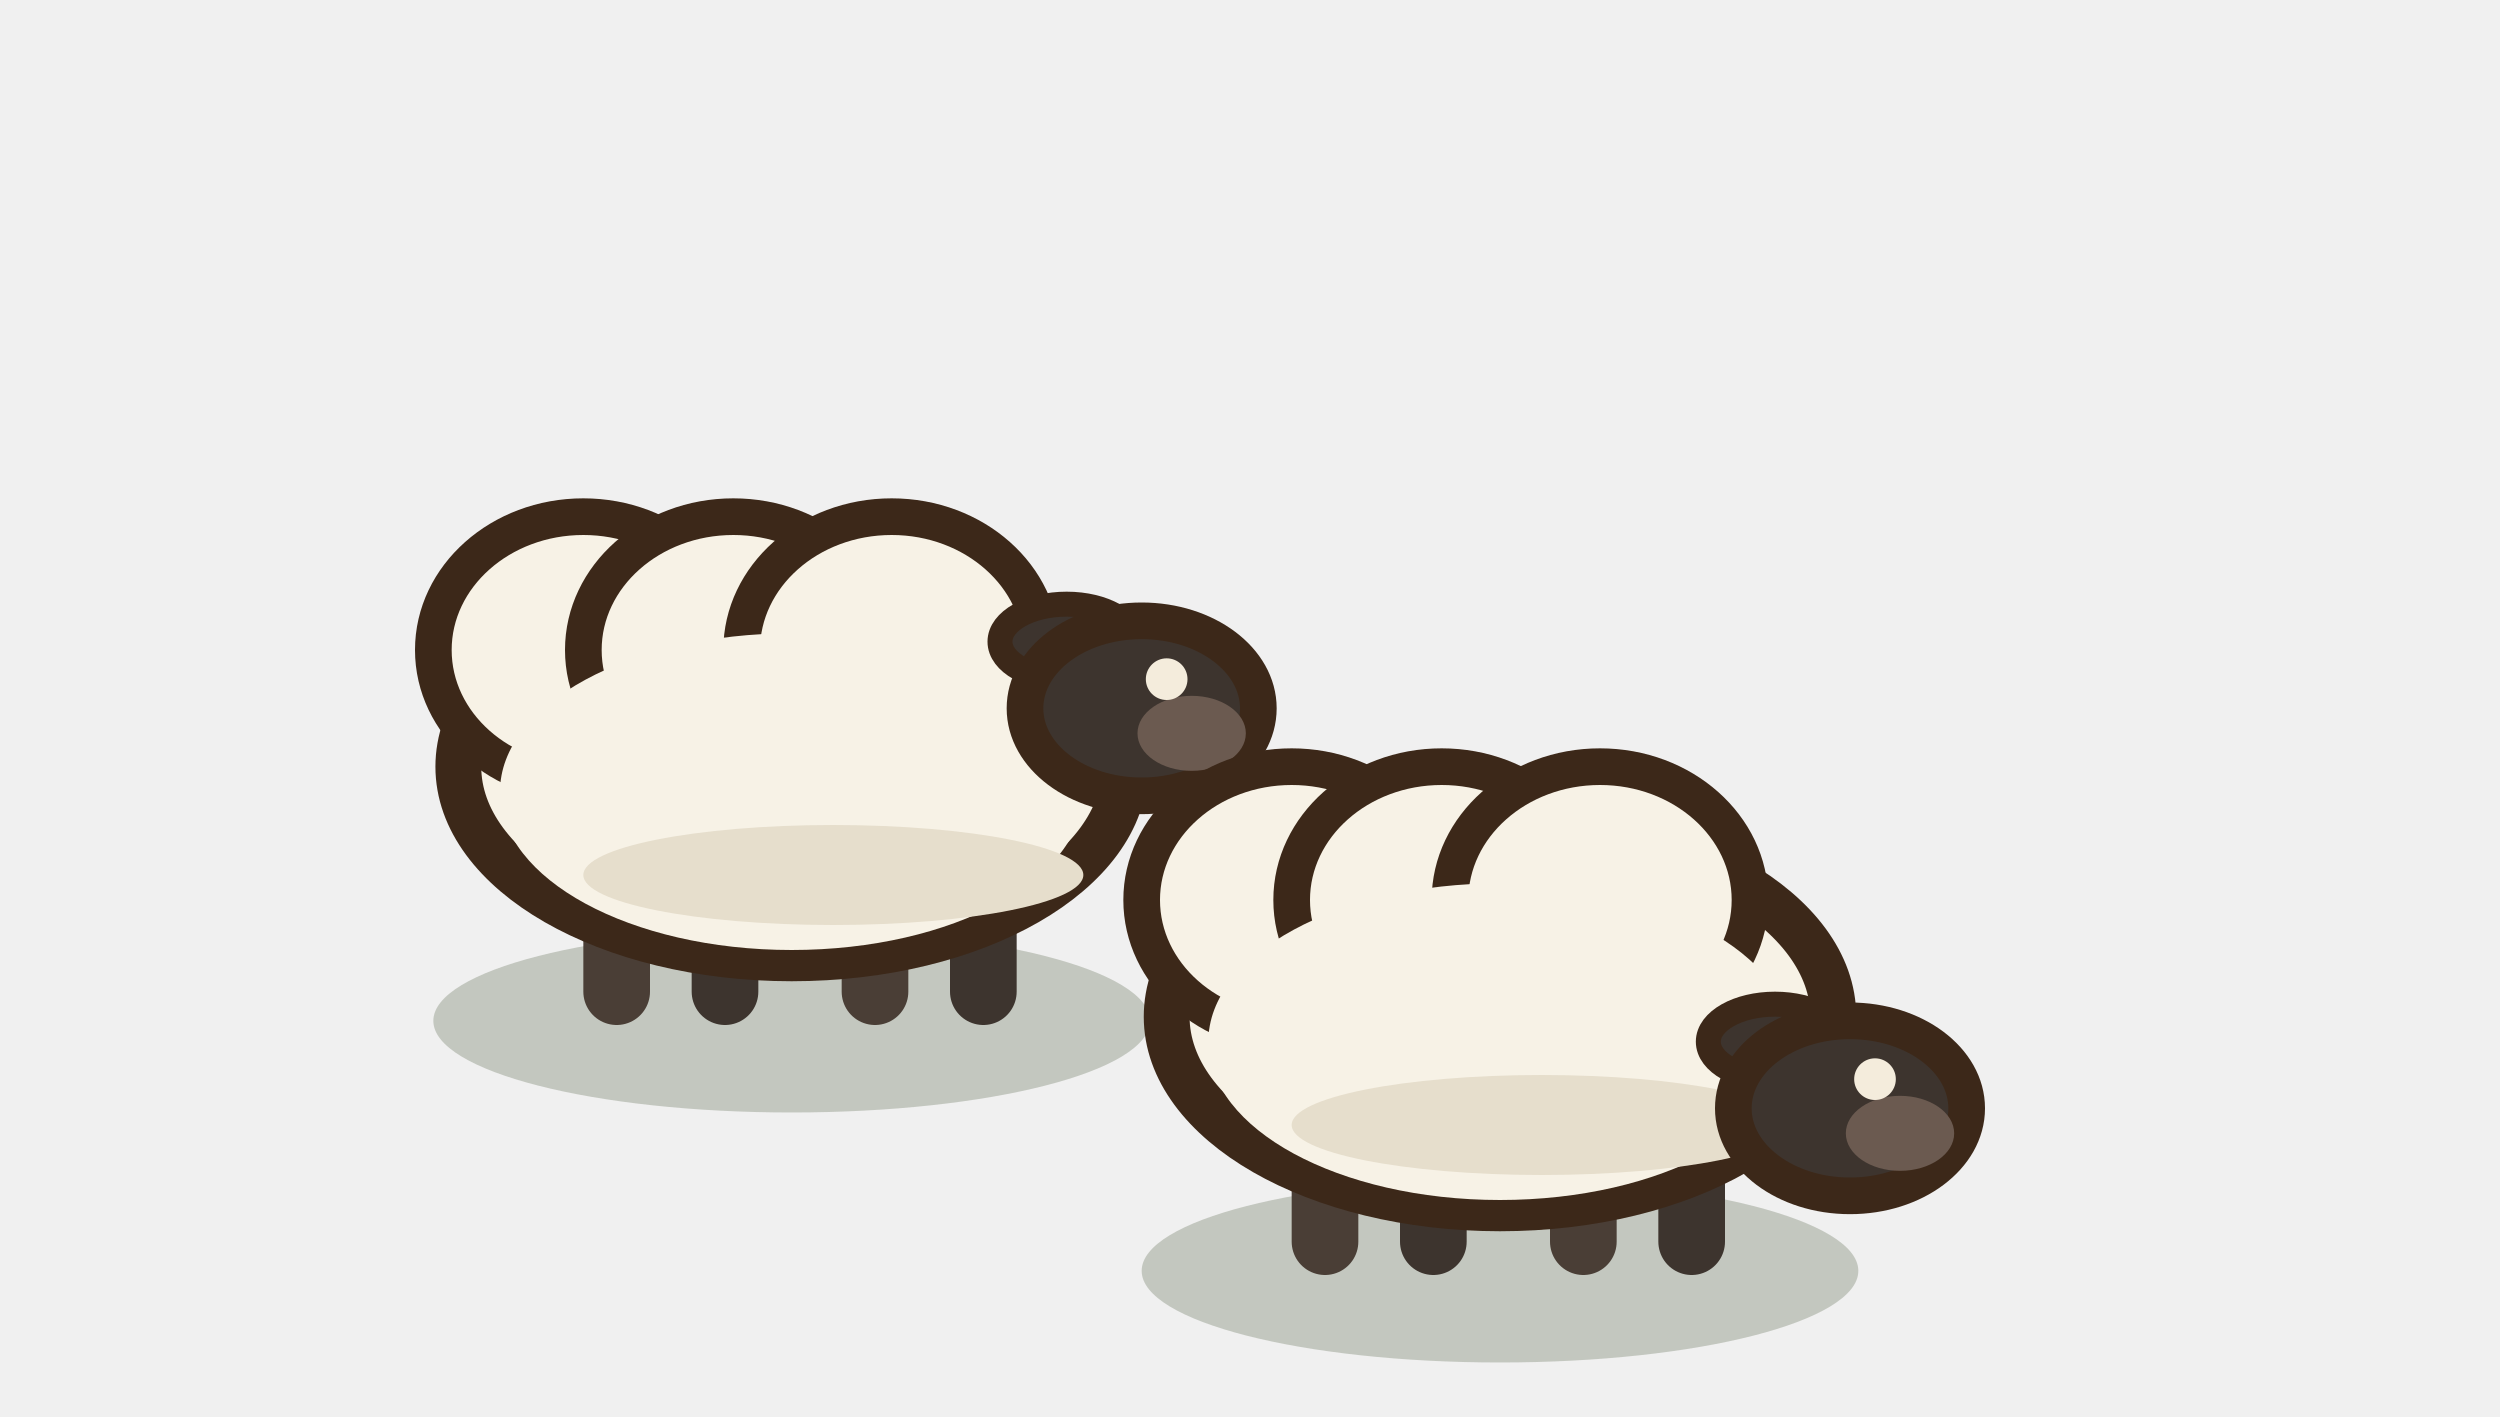
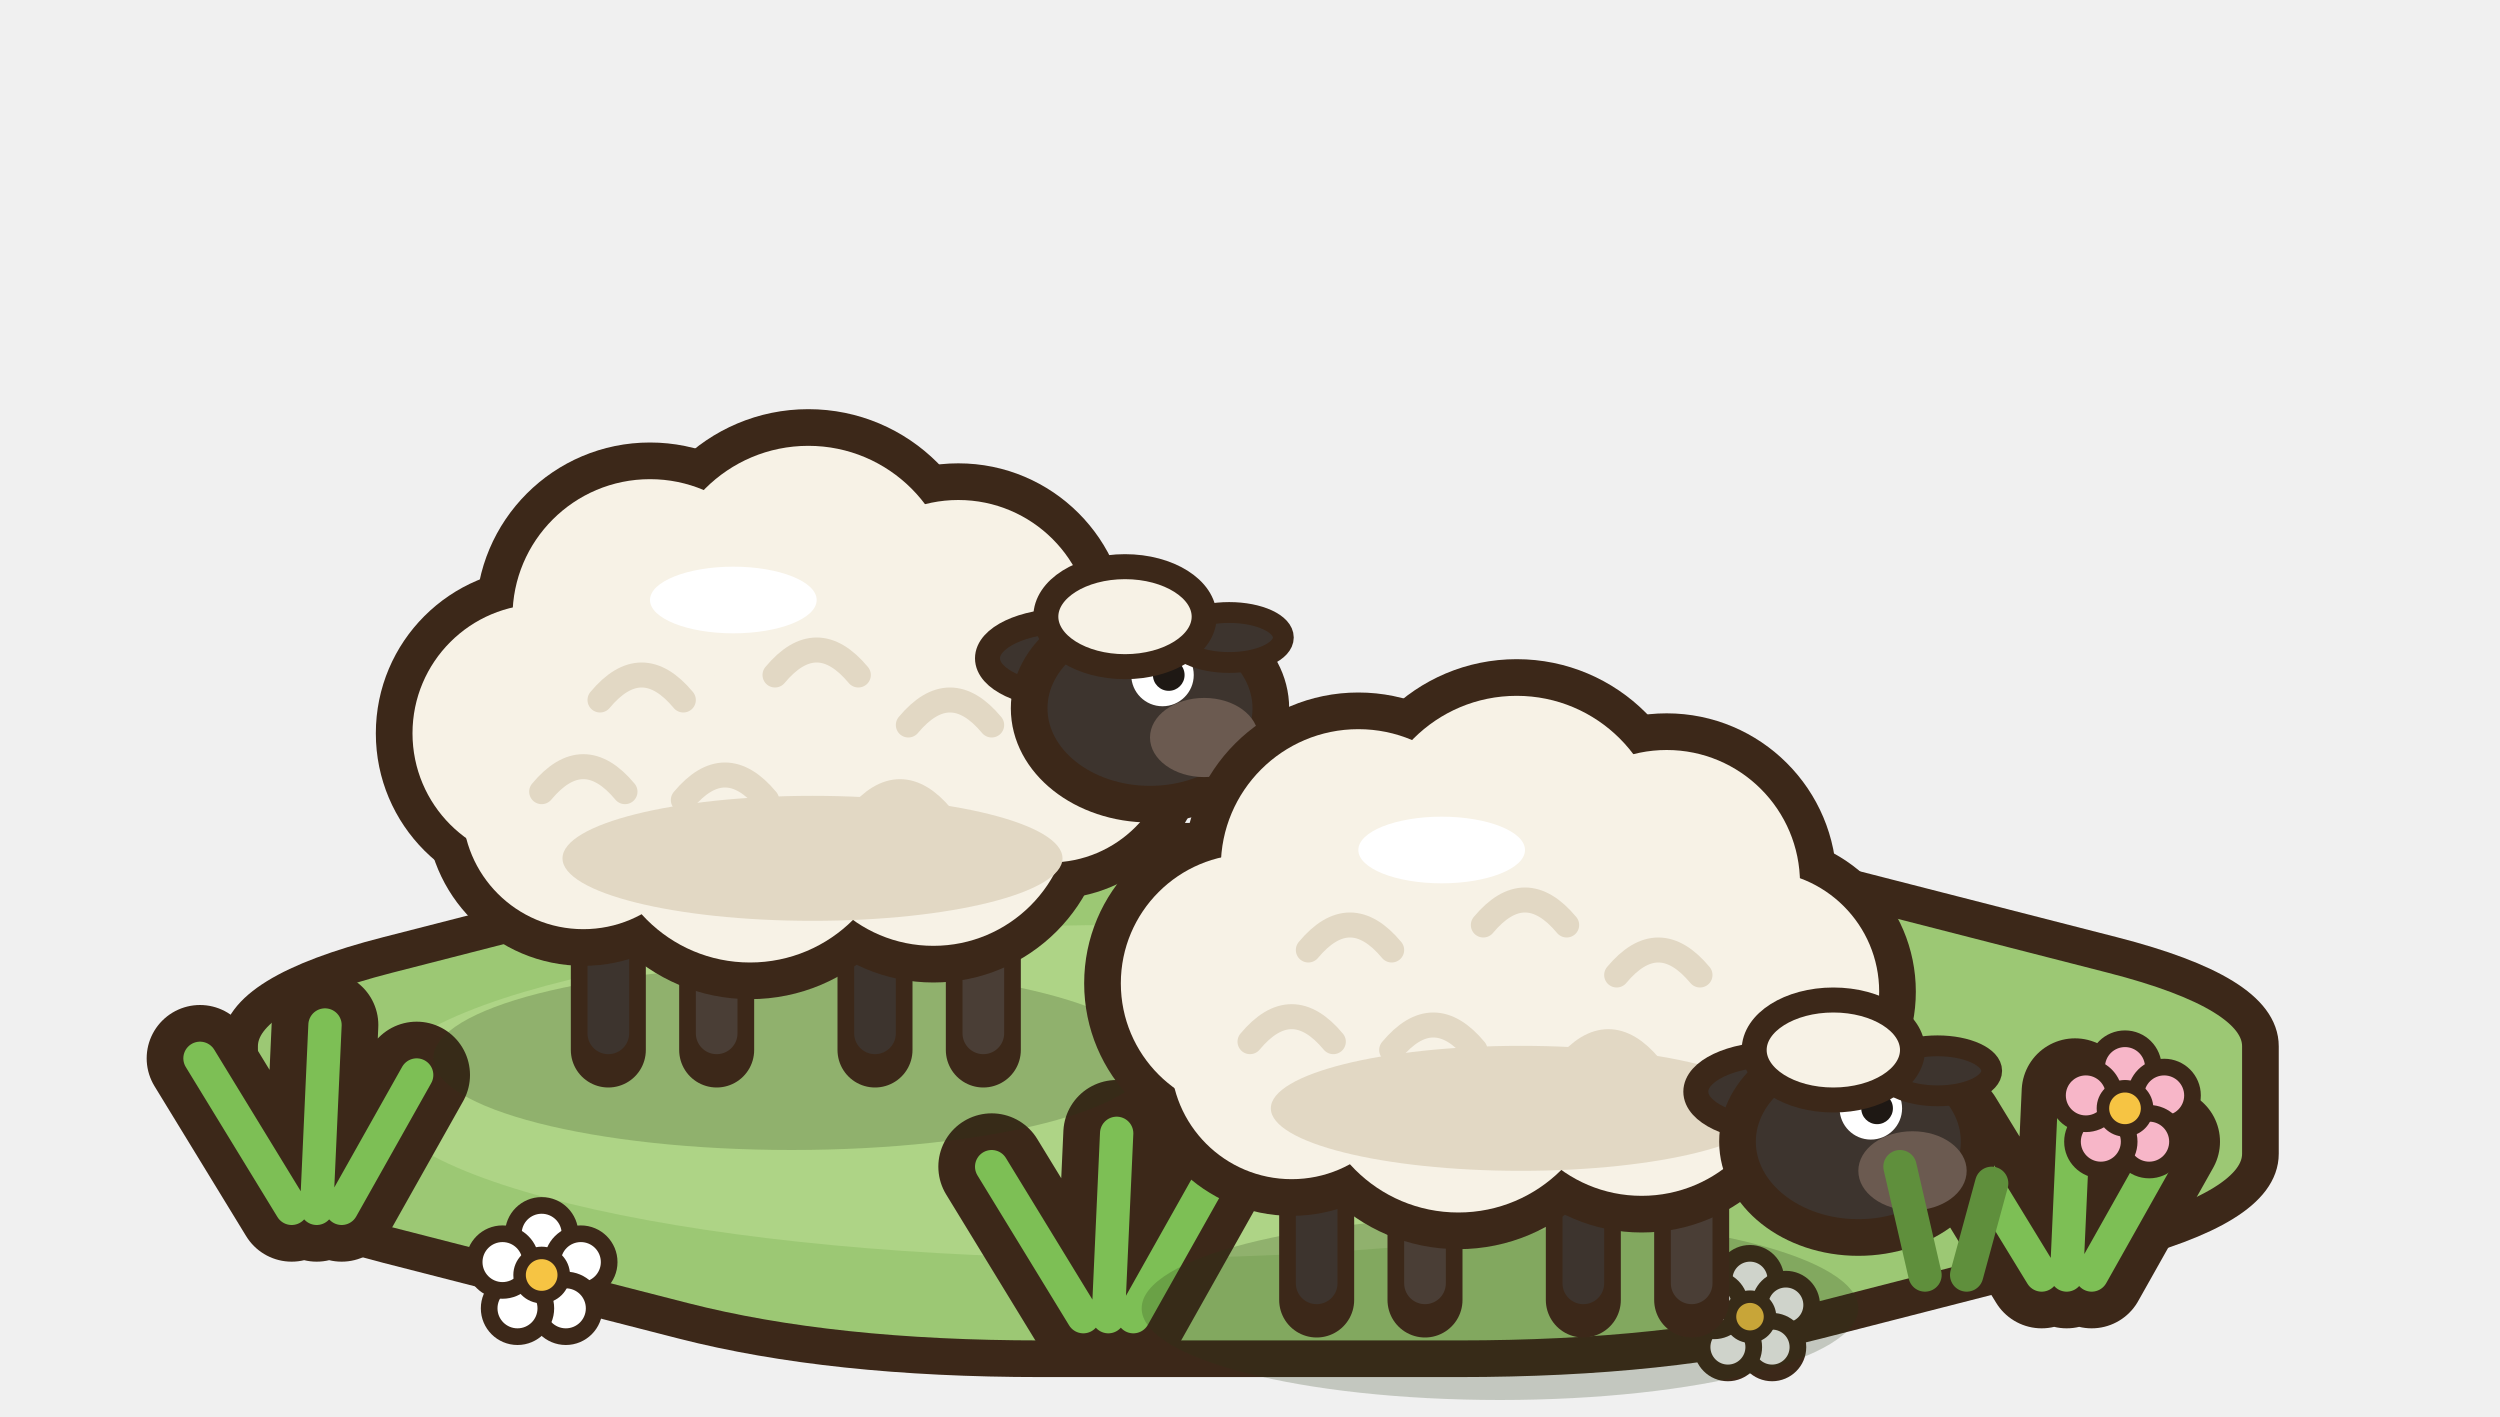
<svg xmlns="http://www.w3.org/2000/svg" width="75" height="42.5" viewBox="-37.5 -32.5 75 42.5">
  <g transform="scale(1.25)">
-     <ellipse cx="-11" cy="-1.5" rx="8.6" ry="2.2" fill="rgba(40,55,20,0.22)" stroke="none" />
-     <line x1="-15.2" y1="-4.6" x2="-15.2" y2="-2.2" stroke="#4A3E36" stroke-width="1.6" stroke-linecap="round" />
-     <line x1="-12.6" y1="-4.6" x2="-12.6" y2="-2.2" stroke="#3D342E" stroke-width="1.6" stroke-linecap="round" />
-     <line x1="-9" y1="-4.6" x2="-9" y2="-2.2" stroke="#4A3E36" stroke-width="1.6" stroke-linecap="round" />
-     <line x1="-6.4" y1="-4.6" x2="-6.4" y2="-2.2" stroke="#3D342E" stroke-width="1.6" stroke-linecap="round" />
-     <ellipse cx="-11" cy="-7.6" rx="8" ry="4.6" fill="#F7F2E6" stroke="#3C2819" stroke-width="1.1" stroke-linejoin="round" stroke-linecap="round" />
-     <ellipse cx="-16" cy="-10.4" rx="3.6" ry="3.2" fill="#F7F2E6" stroke="#3C2819" stroke-width="0.88" stroke-linejoin="round" stroke-linecap="round" />
-     <ellipse cx="-12.4" cy="-10.4" rx="3.6" ry="3.2" fill="#F7F2E6" stroke="#3C2819" stroke-width="0.88" stroke-linejoin="round" stroke-linecap="round" />
-     <ellipse cx="-8.6" cy="-10.4" rx="3.6" ry="3.2" fill="#F7F2E6" stroke="#3C2819" stroke-width="0.88" stroke-linejoin="round" stroke-linecap="round" />
-     <ellipse cx="-11" cy="-7" rx="7" ry="3.8" fill="#F7F2E6" stroke="none" />
-     <ellipse cx="-10" cy="-5" rx="6" ry="1.2" fill="#E6DECC" stroke="none" />
-     <ellipse cx="-4.4" cy="-10.6" rx="1.6" ry="0.9" fill="#3D342E" stroke="#3C2819" stroke-width="0.6" stroke-linejoin="round" stroke-linecap="round" />
-     <ellipse cx="-2.6" cy="-9" rx="2.8" ry="2.1" fill="#3D342E" stroke="#3C2819" stroke-width="0.88" stroke-linejoin="round" stroke-linecap="round" />
-     <ellipse cx="-1.4" cy="-8.4" rx="1.3" ry="0.9" fill="#6B5A50" stroke="none" />
-     <ellipse cx="-2" cy="-9.7" rx="0.5" ry="0.5" fill="#F4ECDC" stroke="none" />
-     <ellipse cx="6" cy="4.5" rx="8.6" ry="2.2" fill="rgba(40,55,20,0.22)" stroke="none" />
-     <line x1="1.8" y1="1.4" x2="1.8" y2="3.8" stroke="#4A3E36" stroke-width="1.6" stroke-linecap="round" />
-     <line x1="4.4" y1="1.4" x2="4.4" y2="3.8" stroke="#3D342E" stroke-width="1.6" stroke-linecap="round" />
-     <line x1="8" y1="1.4" x2="8" y2="3.8" stroke="#4A3E36" stroke-width="1.6" stroke-linecap="round" />
-     <line x1="10.6" y1="1.4" x2="10.6" y2="3.8" stroke="#3D342E" stroke-width="1.6" stroke-linecap="round" />
-     <ellipse cx="6" cy="-1.6" rx="8" ry="4.6" fill="#F7F2E6" stroke="#3C2819" stroke-width="1.1" stroke-linejoin="round" stroke-linecap="round" />
-     <ellipse cx="1" cy="-4.4" rx="3.6" ry="3.2" fill="#F7F2E6" stroke="#3C2819" stroke-width="0.88" stroke-linejoin="round" stroke-linecap="round" />
-     <ellipse cx="4.6" cy="-4.4" rx="3.6" ry="3.2" fill="#F7F2E6" stroke="#3C2819" stroke-width="0.88" stroke-linejoin="round" stroke-linecap="round" />
-     <ellipse cx="8.4" cy="-4.4" rx="3.6" ry="3.2" fill="#F7F2E6" stroke="#3C2819" stroke-width="0.88" stroke-linejoin="round" stroke-linecap="round" />
-     <ellipse cx="6" cy="-1" rx="7" ry="3.8" fill="#F7F2E6" stroke="none" />
-     <ellipse cx="7" cy="1" rx="6" ry="1.2" fill="#E6DECC" stroke="none" />
-     <ellipse cx="12.6" cy="-1" rx="1.6" ry="0.9" fill="#3D342E" stroke="#3C2819" stroke-width="0.6" stroke-linejoin="round" stroke-linecap="round" />
-     <ellipse cx="14.4" cy="0.6" rx="2.8" ry="2.1" fill="#3D342E" stroke="#3C2819" stroke-width="0.88" stroke-linejoin="round" stroke-linecap="round" />
-     <ellipse cx="15.6" cy="1.2" rx="1.3" ry="0.9" fill="#6B5A50" stroke="none" />
-     <ellipse cx="15" cy="-0.1" rx="0.5" ry="0.5" fill="#F4ECDC" stroke="none" />
+     <path d="M24.25,-0.89 Q24.25,0.4 24.25,1.69 Q24.25,2.97 20.7,3.88 Q17.15,4.79 13.6,5.7 Q10.05,6.61 5.02,6.61 Q0,6.61 -5.02,6.61 Q-10.05,6.61 -13.6,5.7 Q-17.15,4.79 -20.7,3.88 Q-24.25,2.97 -24.25,1.69 Q-24.25,0.4 -24.25,-0.89 Q-24.25,-2.17 -20.7,-3.08 Q-17.15,-3.99 -13.6,-4.9 Q-10.05,-5.81 -5.02,-5.81 Q0,-5.81 5.02,-5.81 Q10.05,-5.81 13.6,-4.9 Q17.15,-3.99 20.7,-3.08 Q24.25,-2.17 24.25,-0.89 Z" fill="#9CC874" stroke="#3C2819" stroke-width="0.88" stroke-linejoin="round" stroke-linecap="round" />
+     <ellipse cx="-3" cy="0.2" rx="18" ry="4" fill="#AED486" stroke="none" />
+     <path d="M-23,3 l-2.2,-3.6 M-22.4,3 l0.2,-4.4 M-21.8,3 l1.8,-3.2" fill="none" stroke="#3C2819" stroke-width="2.56" stroke-linecap="round" stroke-linejoin="round" />
+     <path d="M-23,3 l-2.2,-3.6 M-22.4,3 l0.2,-4.4 M-21.8,3 l1.8,-3.2" fill="none" stroke="#7DBF55" stroke-width="0.8" stroke-linecap="round" stroke-linejoin="round" />
+     <path d="M19,4.6 l-2.2,-3.6 M19.6,4.6 l0.2,-4.4 M20.2,4.6 l1.8,-3.2" fill="none" stroke="#3C2819" stroke-width="2.56" stroke-linecap="round" stroke-linejoin="round" />
+     <path d="M19,4.6 l-2.2,-3.6 M19.6,4.6 l0.2,-4.4 M20.2,4.6 l1.8,-3.2" fill="none" stroke="#7DBF55" stroke-width="0.8" stroke-linecap="round" stroke-linejoin="round" />
+     <path d="M-4,5.6 l-2.2,-3.6 M-3.4,5.6 l0.2,-4.4 M-2.8,5.6 l1.8,-3.2" fill="none" stroke="#3C2819" stroke-width="2.56" stroke-linecap="round" stroke-linejoin="round" />
+     <path d="M-4,5.6 l-2.2,-3.6 M-3.4,5.6 l0.2,-4.4 M-2.8,5.6 l1.8,-3.2" fill="none" stroke="#7DBF55" stroke-width="0.8" stroke-linecap="round" stroke-linejoin="round" />
+     <ellipse cx="-17" cy="3.61" rx="0.68" ry="0.68" fill="#FFFFFF" stroke="#3C2819" stroke-width="0.4" stroke-linejoin="round" stroke-linecap="round" />
+     <ellipse cx="-16.06" cy="4.29" rx="0.68" ry="0.68" fill="#FFFFFF" stroke="#3C2819" stroke-width="0.4" stroke-linejoin="round" stroke-linecap="round" />
+     <ellipse cx="-16.42" cy="5.4" rx="0.68" ry="0.68" fill="#FFFFFF" stroke="#3C2819" stroke-width="0.4" stroke-linejoin="round" stroke-linecap="round" />
+     <ellipse cx="-17.58" cy="5.4" rx="0.68" ry="0.68" fill="#FFFFFF" stroke="#3C2819" stroke-width="0.4" stroke-linejoin="round" stroke-linecap="round" />
+     <ellipse cx="-17.94" cy="4.29" rx="0.68" ry="0.68" fill="#FFFFFF" stroke="#3C2819" stroke-width="0.4" stroke-linejoin="round" stroke-linecap="round" />
+     <ellipse cx="-17" cy="4.6" rx="0.53" ry="0.53" fill="#F6C443" stroke="#3C2819" stroke-width="0.3" stroke-linejoin="round" stroke-linecap="round" />
+     <ellipse cx="21" cy="-0.39" rx="0.68" ry="0.68" fill="#F7B6C8" stroke="#3C2819" stroke-width="0.4" stroke-linejoin="round" stroke-linecap="round" />
+     <ellipse cx="21.94" cy="0.29" rx="0.68" ry="0.68" fill="#F7B6C8" stroke="#3C2819" stroke-width="0.4" stroke-linejoin="round" stroke-linecap="round" />
+     <ellipse cx="21.58" cy="1.4" rx="0.68" ry="0.68" fill="#F7B6C8" stroke="#3C2819" stroke-width="0.4" stroke-linejoin="round" stroke-linecap="round" />
+     <ellipse cx="20.42" cy="1.4" rx="0.68" ry="0.68" fill="#F7B6C8" stroke="#3C2819" stroke-width="0.4" stroke-linejoin="round" stroke-linecap="round" />
+     <ellipse cx="20.06" cy="0.29" rx="0.68" ry="0.68" fill="#F7B6C8" stroke="#3C2819" stroke-width="0.4" stroke-linejoin="round" stroke-linecap="round" />
+     <ellipse cx="21" cy="0.6" rx="0.53" ry="0.53" fill="#F6C443" stroke="#3C2819" stroke-width="0.3" stroke-linejoin="round" stroke-linecap="round" />
+     <ellipse cx="12" cy="4.7" rx="0.62" ry="0.62" fill="#FFFFFF" stroke="#3C2819" stroke-width="0.4" stroke-linejoin="round" stroke-linecap="round" />
+     <ellipse cx="12.86" cy="5.32" rx="0.62" ry="0.62" fill="#FFFFFF" stroke="#3C2819" stroke-width="0.4" stroke-linejoin="round" stroke-linecap="round" />
+     <ellipse cx="12.53" cy="6.33" rx="0.62" ry="0.62" fill="#FFFFFF" stroke="#3C2819" stroke-width="0.4" stroke-linejoin="round" stroke-linecap="round" />
+     <ellipse cx="11.47" cy="6.33" rx="0.62" ry="0.62" fill="#FFFFFF" stroke="#3C2819" stroke-width="0.4" stroke-linejoin="round" stroke-linecap="round" />
+     <ellipse cx="11.14" cy="5.32" rx="0.62" ry="0.62" fill="#FFFFFF" stroke="#3C2819" stroke-width="0.4" stroke-linejoin="round" stroke-linecap="round" />
+     <ellipse cx="12" cy="5.6" rx="0.48" ry="0.48" fill="#F6C443" stroke="#3C2819" stroke-width="0.3" stroke-linejoin="round" stroke-linecap="round" />
+     <ellipse cx="-11" cy="-0.6" rx="8.6" ry="2.2" fill="rgba(40,55,20,0.22)" stroke="none" />
+     <ellipse cx="-18.4" cy="-8" rx="1.7" ry="1.6" fill="#F7F2E6" stroke="#3C2819" stroke-width="0.704" stroke-linejoin="round" stroke-linecap="round" />
+     <path d="M-15.4,-4.6 L-15.4,-0.8" fill="none" stroke="#3C2819" stroke-width="1.8" stroke-linecap="round" stroke-linejoin="round" />
+     <path d="M-15.4,-4.6 L-15.4,-1.2" fill="none" stroke="#3D342E" stroke-width="1" stroke-linecap="round" stroke-linejoin="round" />
+     <path d="M-12.8,-4.6 L-12.8,-0.8" fill="none" stroke="#3C2819" stroke-width="1.8" stroke-linecap="round" stroke-linejoin="round" />
+     <path d="M-12.8,-4.6 L-12.8,-1.2" fill="none" stroke="#4A3E36" stroke-width="1" stroke-linecap="round" stroke-linejoin="round" />
+     <path d="M-9,-4.6 L-9,-0.8" fill="none" stroke="#3C2819" stroke-width="1.8" stroke-linecap="round" stroke-linejoin="round" />
+     <path d="M-9,-4.6 L-9,-1.2" fill="none" stroke="#3D342E" stroke-width="1" stroke-linecap="round" stroke-linejoin="round" />
+     <path d="M-6.4,-4.6 L-6.4,-0.8" fill="none" stroke="#3C2819" stroke-width="1.8" stroke-linecap="round" stroke-linejoin="round" />
+     <path d="M-6.4,-4.6 L-6.4,-1.2" fill="none" stroke="#4A3E36" stroke-width="1" stroke-linecap="round" stroke-linejoin="round" />
+     <ellipse cx="-17" cy="-8.4" rx="3.98" ry="3.98" fill="#3C2819" stroke="none" />
+     <ellipse cx="-14.4" cy="-11.2" rx="4.18" ry="4.18" fill="#3C2819" stroke="none" />
+     <ellipse cx="-10.6" cy="-11.8" rx="4.38" ry="4.38" fill="#3C2819" stroke="none" />
+     <ellipse cx="-7" cy="-10.8" rx="4.08" ry="4.08" fill="#3C2819" stroke="none" />
+     <ellipse cx="-4.8" cy="-8.2" rx="3.78" ry="3.78" fill="#3C2819" stroke="none" />
+     <ellipse cx="-7.6" cy="-6.6" rx="4.18" ry="4.18" fill="#3C2819" stroke="none" />
+     <ellipse cx="-12" cy="-6.4" rx="4.38" ry="4.38" fill="#3C2819" stroke="none" />
+     <ellipse cx="-16" cy="-6.6" rx="3.78" ry="3.78" fill="#3C2819" stroke="none" />
+     <ellipse cx="-17" cy="-8.4" rx="3.1" ry="3.1" fill="#F7F2E6" stroke="none" />
+     <ellipse cx="-14.4" cy="-11.2" rx="3.3" ry="3.3" fill="#F7F2E6" stroke="none" />
+     <ellipse cx="-10.6" cy="-11.8" rx="3.5" ry="3.5" fill="#F7F2E6" stroke="none" />
+     <ellipse cx="-7" cy="-10.8" rx="3.2" ry="3.2" fill="#F7F2E6" stroke="none" />
+     <ellipse cx="-4.8" cy="-8.2" rx="2.9" ry="2.9" fill="#F7F2E6" stroke="none" />
+     <ellipse cx="-7.6" cy="-6.6" rx="3.3" ry="3.3" fill="#F7F2E6" stroke="none" />
+     <ellipse cx="-12" cy="-6.4" rx="3.5" ry="3.5" fill="#F7F2E6" stroke="none" />
+     <ellipse cx="-16" cy="-6.6" rx="2.9" ry="2.9" fill="#F7F2E6" stroke="none" />
+     <ellipse cx="-10.5" cy="-5.4" rx="6" ry="1.5" fill="#E2D8C4" stroke="none" />
+     <path d="M-15.6,-9.2 q1,-1.2 2,0" fill="none" stroke="#E2D8C4" stroke-width="0.6" stroke-linecap="round" stroke-linejoin="round" />
+     <path d="M-11.4,-9.8 q1,-1.2 2,0" fill="none" stroke="#E2D8C4" stroke-width="0.6" stroke-linecap="round" stroke-linejoin="round" />
+     <path d="M-8.2,-8.6 q1,-1.2 2,0" fill="none" stroke="#E2D8C4" stroke-width="0.6" stroke-linecap="round" stroke-linejoin="round" />
+     <path d="M-13.6,-6.8 q1,-1.2 2,0" fill="none" stroke="#E2D8C4" stroke-width="0.6" stroke-linecap="round" stroke-linejoin="round" />
+     <path d="M-9.4,-6.4 q1,-1.2 2,0" fill="none" stroke="#E2D8C4" stroke-width="0.6" stroke-linecap="round" stroke-linejoin="round" />
+     <path d="M-17,-7 q1,-1.2 2,0" fill="none" stroke="#E2D8C4" stroke-width="0.6" stroke-linecap="round" stroke-linejoin="round" />
+     <ellipse cx="-12.4" cy="-11.6" rx="2" ry="0.8" fill="#FFFFFF" stroke="none" />
+     <ellipse cx="-4.4" cy="-10.2" rx="1.9" ry="0.9" fill="#3D342E" stroke="#3C2819" stroke-width="0.6" stroke-linejoin="round" stroke-linecap="round" />
+     <ellipse cx="-2.4" cy="-9" rx="2.9" ry="2.3" fill="#3D342E" stroke="#3C2819" stroke-width="0.88" stroke-linejoin="round" stroke-linecap="round" />
+     <ellipse cx="-1.1" cy="-8.3" rx="1.3" ry="0.95" fill="#6B5A50" stroke="none" />
+     <ellipse cx="-2.1" cy="-9.8" rx="0.75" ry="0.75" fill="#FFFFFF" stroke="none" />
+     <ellipse cx="-1.95" cy="-9.8" rx="0.38" ry="0.38" fill="#1E1814" stroke="none" />
+     <ellipse cx="-0.5" cy="-10.7" rx="1.3" ry="0.6" fill="#3D342E" stroke="#3C2819" stroke-width="0.5" stroke-linejoin="round" stroke-linecap="round" />
+     <ellipse cx="-3" cy="-11.2" rx="1.9" ry="1.2" fill="#F7F2E6" stroke="#3C2819" stroke-width="0.6" stroke-linejoin="round" stroke-linecap="round" />
+     <ellipse cx="6" cy="5.4" rx="8.6" ry="2.2" fill="rgba(40,55,20,0.22)" stroke="none" />
+     <ellipse cx="-1.4" cy="-2" rx="1.7" ry="1.6" fill="#F7F2E6" stroke="#3C2819" stroke-width="0.704" stroke-linejoin="round" stroke-linecap="round" />
+     <path d="M1.6,1.4 L1.6,5.2" fill="none" stroke="#3C2819" stroke-width="1.8" stroke-linecap="round" stroke-linejoin="round" />
+     <path d="M1.6,1.4 L1.6,4.8" fill="none" stroke="#3D342E" stroke-width="1" stroke-linecap="round" stroke-linejoin="round" />
+     <path d="M4.2,1.4 L4.2,5.2" fill="none" stroke="#3C2819" stroke-width="1.8" stroke-linecap="round" stroke-linejoin="round" />
+     <path d="M4.2,1.4 L4.2,4.8" fill="none" stroke="#4A3E36" stroke-width="1" stroke-linecap="round" stroke-linejoin="round" />
+     <path d="M8,1.4 L8,5.2" fill="none" stroke="#3C2819" stroke-width="1.8" stroke-linecap="round" stroke-linejoin="round" />
+     <path d="M8,1.4 L8,4.8" fill="none" stroke="#3D342E" stroke-width="1" stroke-linecap="round" stroke-linejoin="round" />
+     <path d="M10.6,1.4 L10.6,5.2" fill="none" stroke="#3C2819" stroke-width="1.8" stroke-linecap="round" stroke-linejoin="round" />
+     <path d="M10.6,1.4 L10.6,4.8" fill="none" stroke="#4A3E36" stroke-width="1" stroke-linecap="round" stroke-linejoin="round" />
+     <ellipse cx="0" cy="-2.4" rx="3.98" ry="3.98" fill="#3C2819" stroke="none" />
+     <ellipse cx="2.6" cy="-5.2" rx="4.18" ry="4.18" fill="#3C2819" stroke="none" />
+     <ellipse cx="6.4" cy="-5.8" rx="4.38" ry="4.38" fill="#3C2819" stroke="none" />
+     <ellipse cx="10" cy="-4.8" rx="4.08" ry="4.08" fill="#3C2819" stroke="none" />
+     <ellipse cx="12.2" cy="-2.2" rx="3.78" ry="3.78" fill="#3C2819" stroke="none" />
+     <ellipse cx="9.4" cy="-0.6" rx="4.18" ry="4.18" fill="#3C2819" stroke="none" />
+     <ellipse cx="5" cy="-0.4" rx="4.38" ry="4.38" fill="#3C2819" stroke="none" />
+     <ellipse cx="1" cy="-0.6" rx="3.78" ry="3.78" fill="#3C2819" stroke="none" />
+     <ellipse cx="0" cy="-2.4" rx="3.1" ry="3.1" fill="#F7F2E6" stroke="none" />
+     <ellipse cx="2.6" cy="-5.2" rx="3.3" ry="3.3" fill="#F7F2E6" stroke="none" />
+     <ellipse cx="6.4" cy="-5.8" rx="3.5" ry="3.5" fill="#F7F2E6" stroke="none" />
+     <ellipse cx="10" cy="-4.8" rx="3.2" ry="3.2" fill="#F7F2E6" stroke="none" />
+     <ellipse cx="12.2" cy="-2.2" rx="2.9" ry="2.9" fill="#F7F2E6" stroke="none" />
+     <ellipse cx="9.4" cy="-0.6" rx="3.3" ry="3.3" fill="#F7F2E6" stroke="none" />
+     <ellipse cx="5" cy="-0.4" rx="3.5" ry="3.5" fill="#F7F2E6" stroke="none" />
+     <ellipse cx="1" cy="-0.6" rx="2.9" ry="2.9" fill="#F7F2E6" stroke="none" />
+     <ellipse cx="6.5" cy="0.6" rx="6" ry="1.5" fill="#E2D8C4" stroke="none" />
+     <path d="M1.4,-3.2 q1,-1.2 2,0" fill="none" stroke="#E2D8C4" stroke-width="0.6" stroke-linecap="round" stroke-linejoin="round" />
+     <path d="M5.6,-3.8 q1,-1.2 2,0" fill="none" stroke="#E2D8C4" stroke-width="0.6" stroke-linecap="round" stroke-linejoin="round" />
+     <path d="M8.8,-2.6 q1,-1.2 2,0" fill="none" stroke="#E2D8C4" stroke-width="0.6" stroke-linecap="round" stroke-linejoin="round" />
+     <path d="M3.4,-0.8 q1,-1.2 2,0" fill="none" stroke="#E2D8C4" stroke-width="0.6" stroke-linecap="round" stroke-linejoin="round" />
+     <path d="M7.6,-0.4 q1,-1.2 2,0" fill="none" stroke="#E2D8C4" stroke-width="0.6" stroke-linecap="round" stroke-linejoin="round" />
+     <path d="M0,-1 q1,-1.2 2,0" fill="none" stroke="#E2D8C4" stroke-width="0.6" stroke-linecap="round" stroke-linejoin="round" />
+     <ellipse cx="4.6" cy="-5.6" rx="2" ry="0.8" fill="#FFFFFF" stroke="none" />
+     <ellipse cx="12.6" cy="0.2" rx="1.9" ry="0.9" fill="#3D342E" stroke="#3C2819" stroke-width="0.6" stroke-linejoin="round" stroke-linecap="round" />
+     <ellipse cx="14.6" cy="1.4" rx="2.9" ry="2.3" fill="#3D342E" stroke="#3C2819" stroke-width="0.88" stroke-linejoin="round" stroke-linecap="round" />
+     <ellipse cx="15.9" cy="2.1" rx="1.3" ry="0.95" fill="#6B5A50" stroke="none" />
+     <ellipse cx="14.9" cy="0.6" rx="0.75" ry="0.75" fill="#FFFFFF" stroke="none" />
+     <ellipse cx="15.05" cy="0.6" rx="0.38" ry="0.38" fill="#1E1814" stroke="none" />
+     <ellipse cx="16.5" cy="-0.3" rx="1.3" ry="0.6" fill="#3D342E" stroke="#3C2819" stroke-width="0.5" stroke-linejoin="round" stroke-linecap="round" />
+     <ellipse cx="14" cy="-0.8" rx="1.9" ry="1.2" fill="#F7F2E6" stroke="#3C2819" stroke-width="0.6" stroke-linejoin="round" stroke-linecap="round" />
+     <path d="M16.2,4.6 l-0.6,-2.6 M17.2,4.6 l0.6,-2.2" fill="none" stroke="#5F8F3C" stroke-width="0.8" stroke-linecap="round" stroke-linejoin="round" />
  </g>
</svg>
